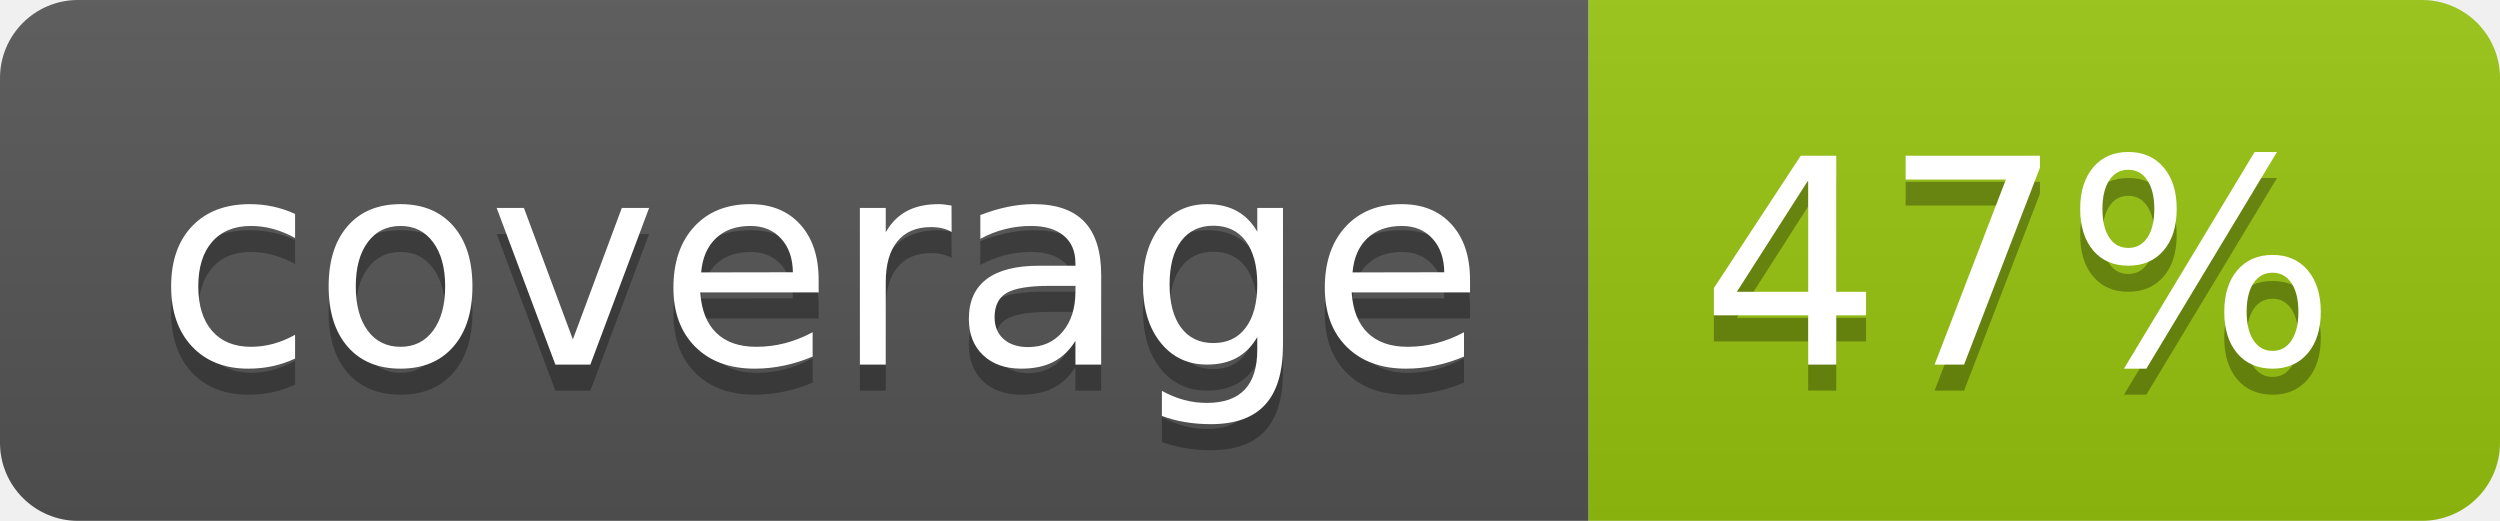
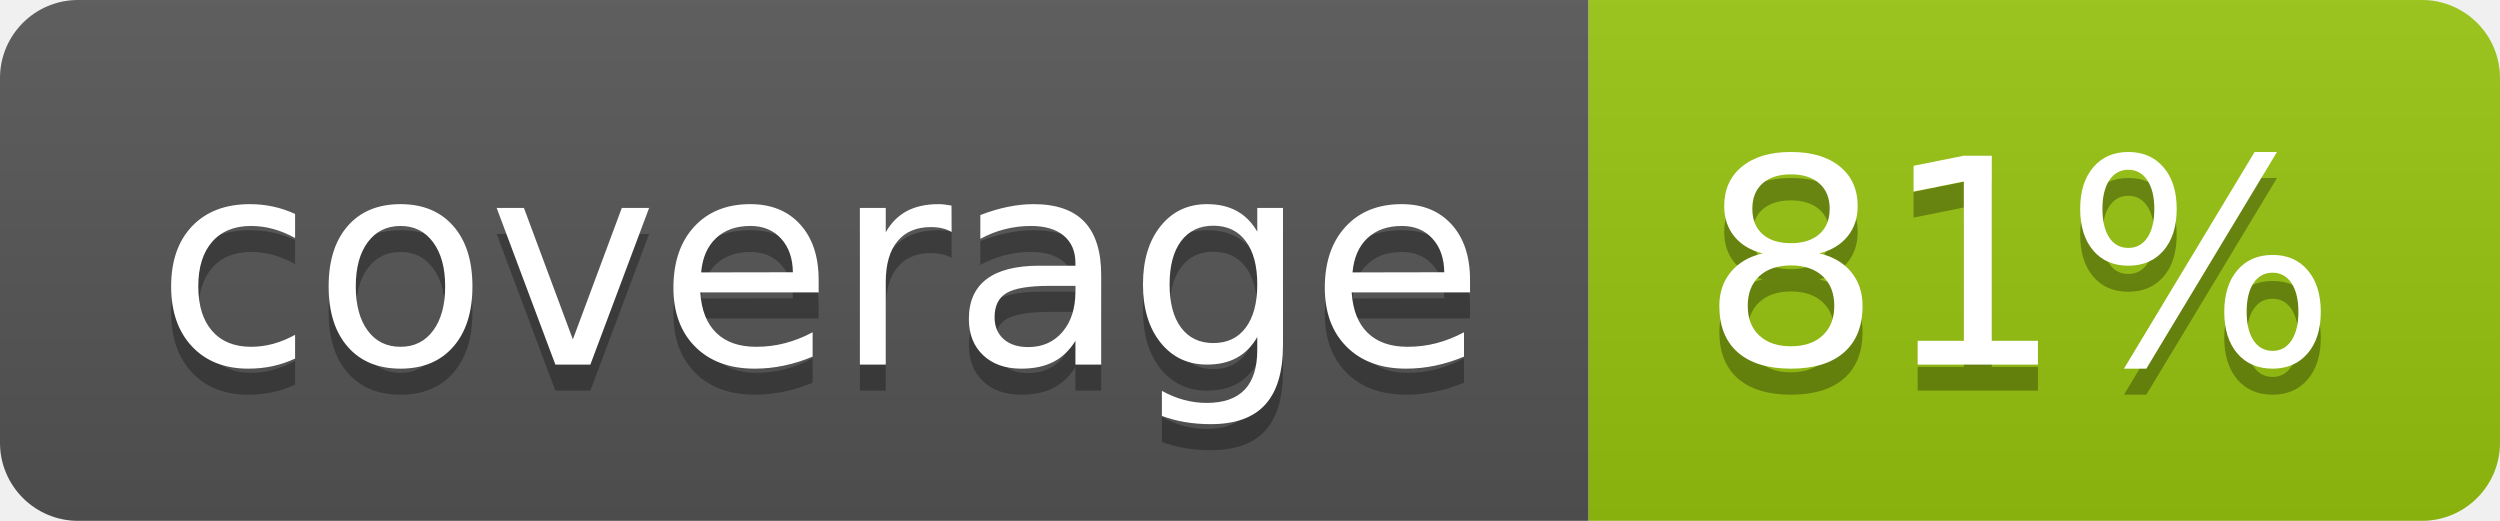
<svg xmlns="http://www.w3.org/2000/svg" width="96" height="20">
  <linearGradient id="b" x2="0" y2="100%">
    <stop offset="0" stop-color="#bbb" stop-opacity=".1" />
    <stop offset="1" stop-opacity=".1" />
  </linearGradient>
  <clipPath id="a">
    <rect width="96" height="20" rx="3" fill="#fff" />
  </clipPath>
  <g clip-path="url(#a)">
    <path fill="#555" d="M0 0h61v20H0z" />
    <path fill="#97C50F" d="M61 0h35v20H61z" />
    <path fill="url(#b)" d="M0 0h96v20H0z" />
  </g>
  <g fill="#fff" text-anchor="middle" font-family="DejaVu Sans,Verdana,Geneva,sans-serif" font-size="110">
    <text x="315" y="150" fill="#010101" fill-opacity=".3" transform="scale(.1)" textLength="510">coverage</text>
    <text x="315" y="140" transform="scale(.1)" textLength="510">coverage</text>
-     <text x="775" y="150" fill="#010101" fill-opacity=".3" transform="scale(.1)" textLength="250">47%</text>
-     <text x="775" y="140" transform="scale(.1)" textLength="250">47%</text>
+     <text x="775" y="150" fill="#010101" fill-opacity=".3" transform="scale(.1)" textLength="250">81%</text>
+     <text x="775" y="140" transform="scale(.1)" textLength="250">81%</text>
  </g>
</svg>
